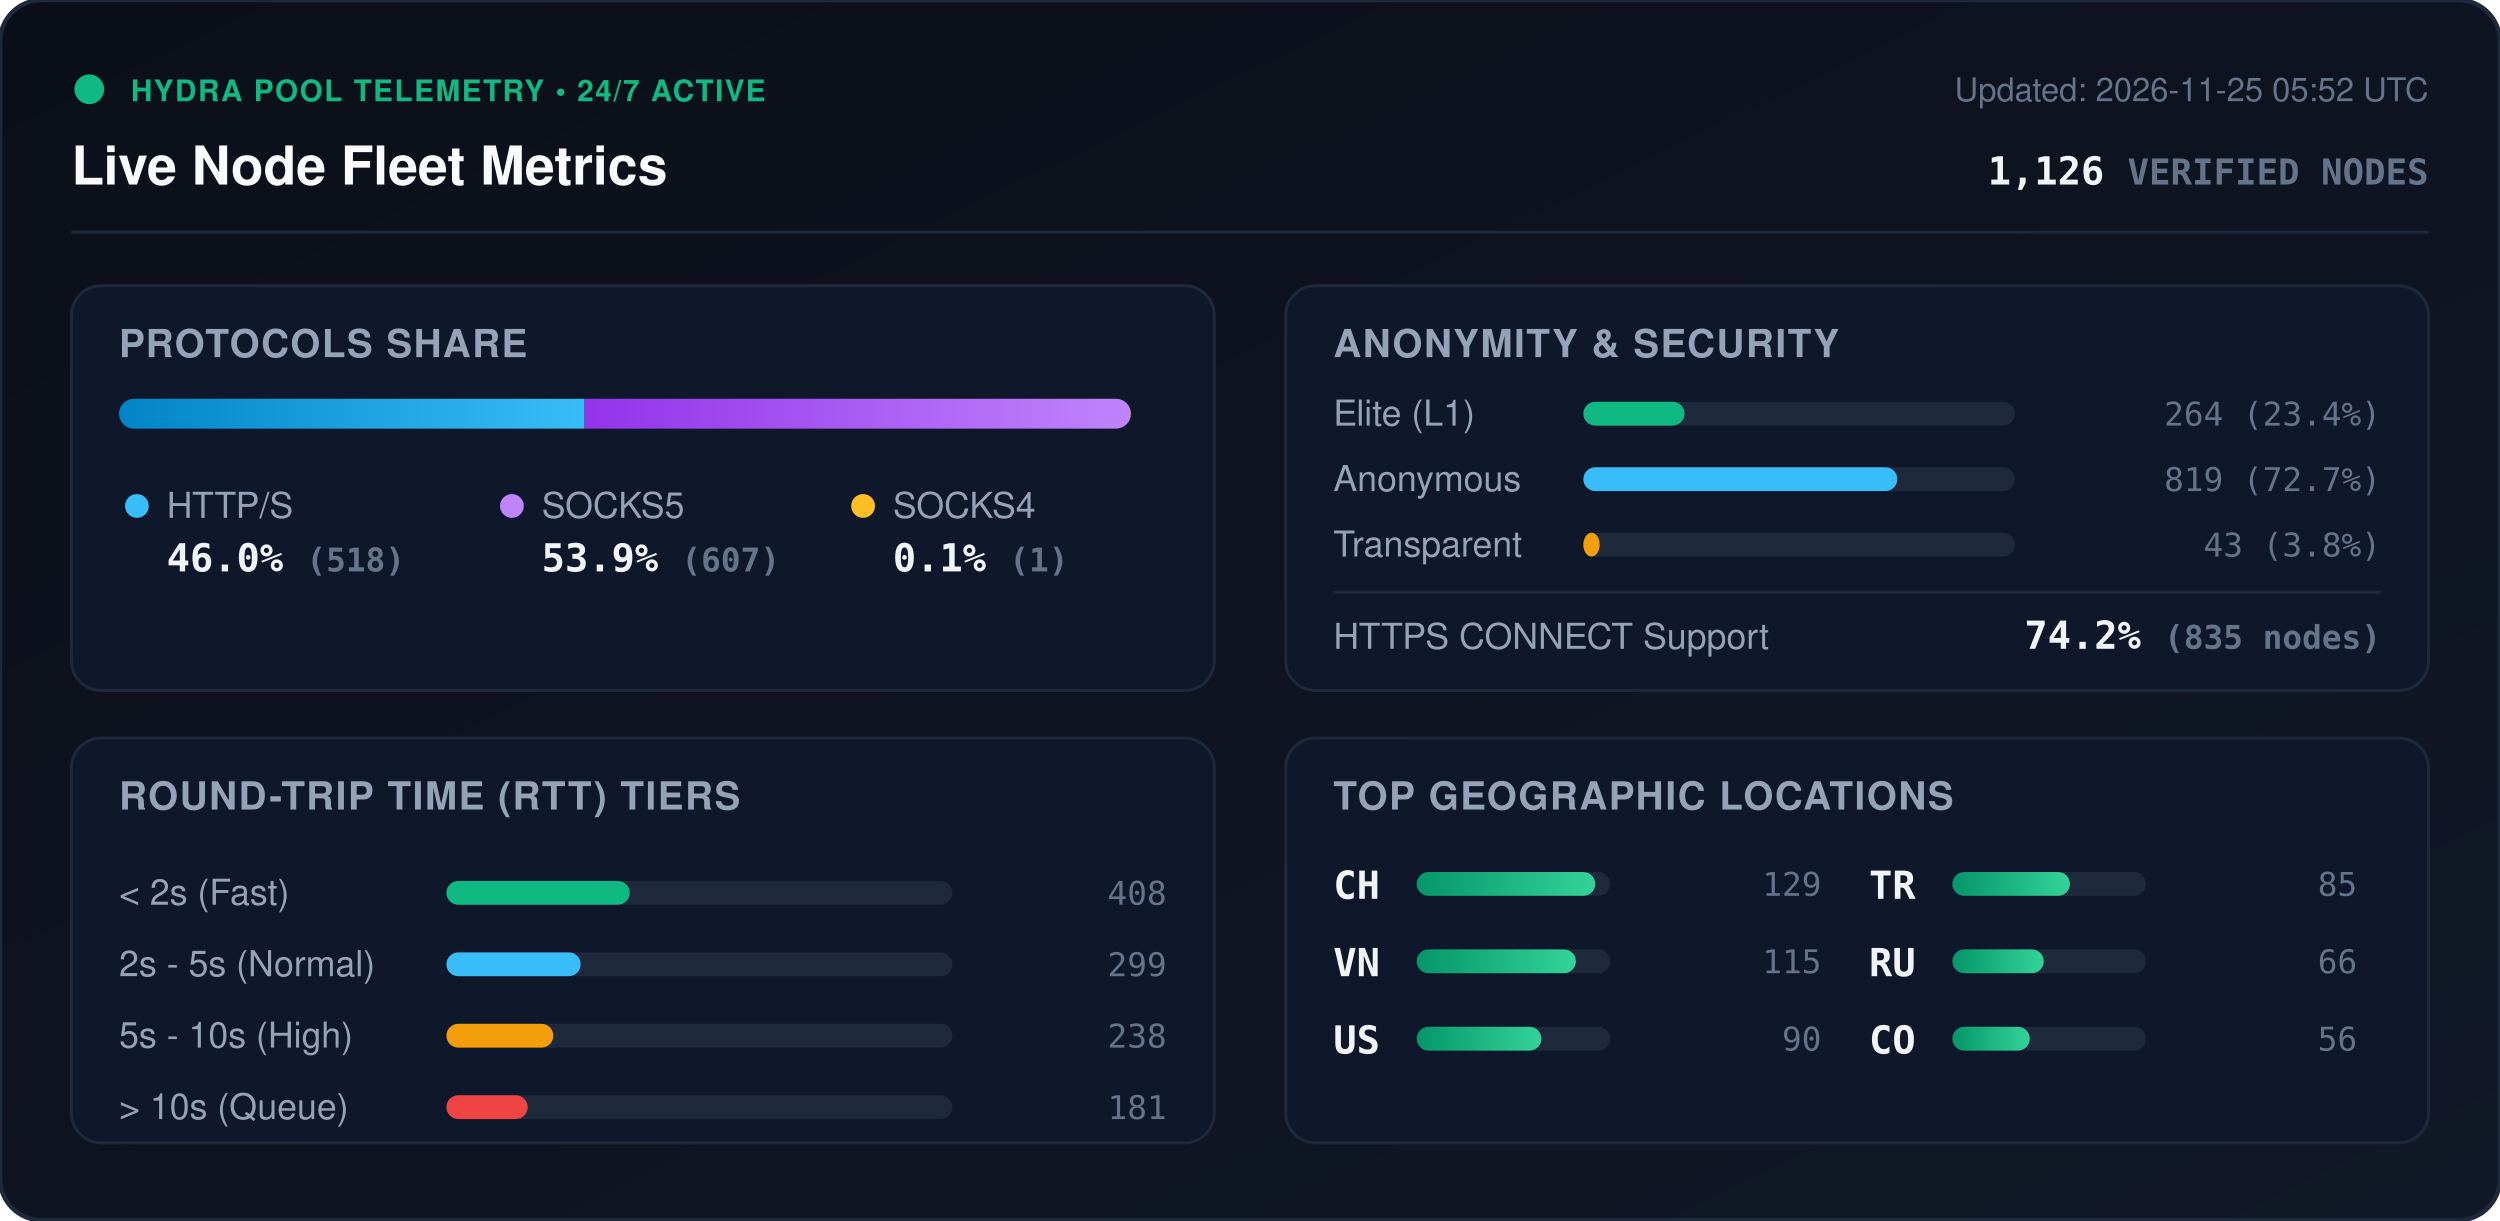
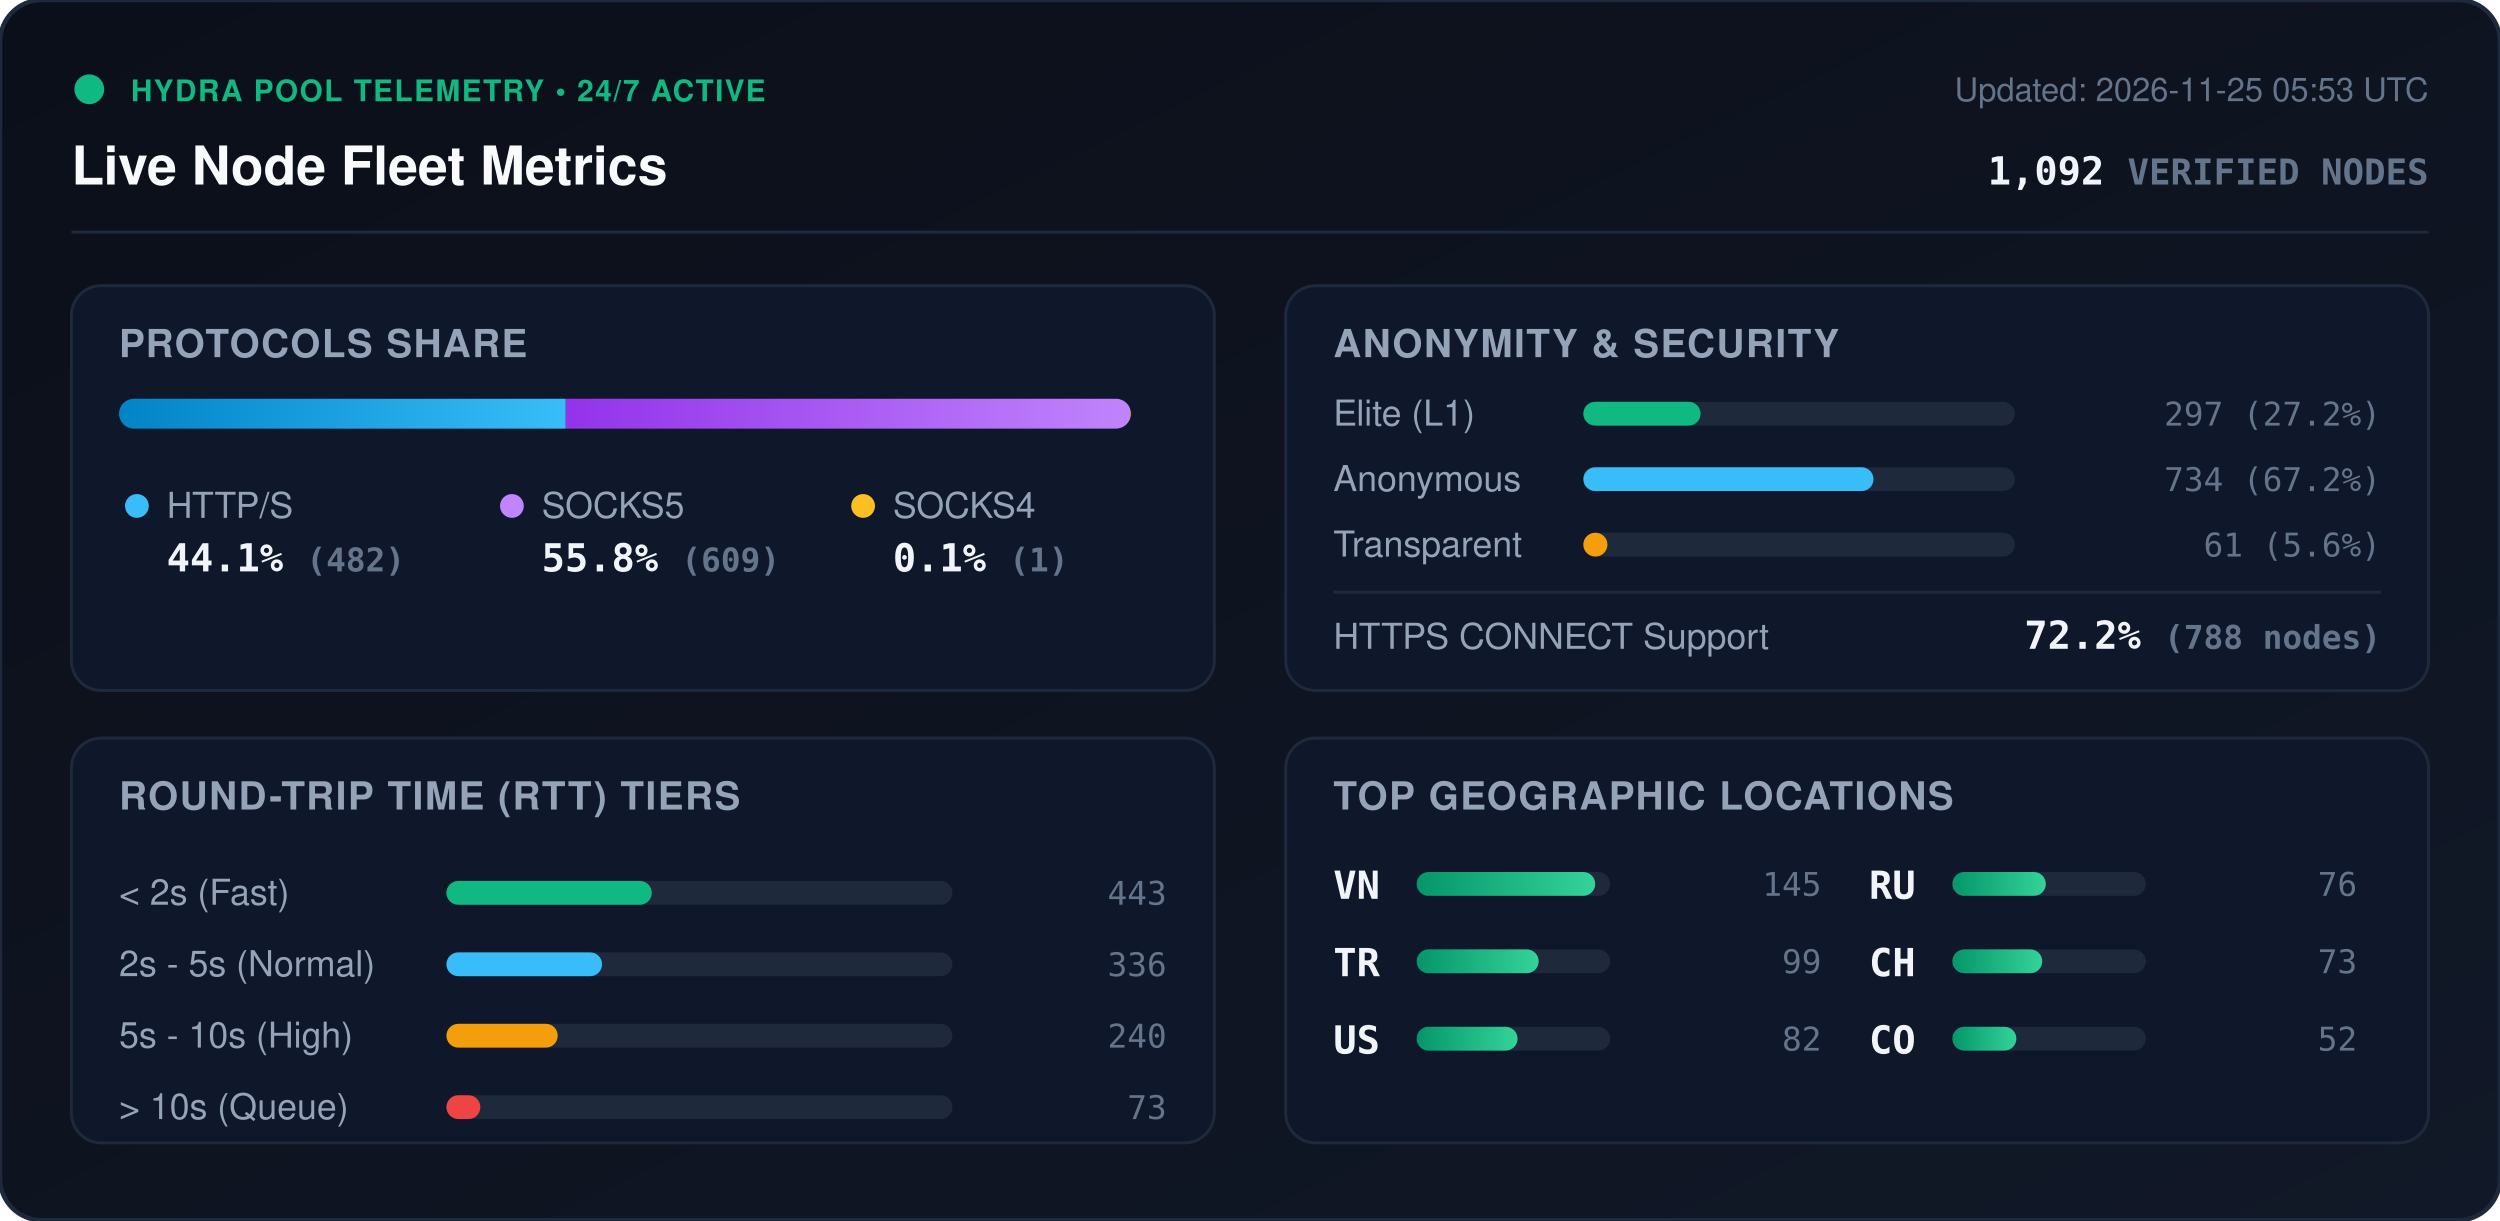
<svg xmlns="http://www.w3.org/2000/svg" viewBox="0 0 840 410" width="840" height="410" style="max-width: 100%; height: auto;">
  <defs>
    <linearGradient id="bg" x1="0%" y1="0%" x2="100%" y2="100%">
      <stop offset="0%" stop-color="#0b0f19" />
      <stop offset="100%" stop-color="#111827" />
    </linearGradient>
    <linearGradient id="bar-http" x1="0%" y1="0%" x2="100%" y2="0%">
      <stop offset="0%" stop-color="#0284c7" />
      <stop offset="100%" stop-color="#38bdf8" />
    </linearGradient>
    <linearGradient id="bar-socks5" x1="0%" y1="0%" x2="100%" y2="0%">
      <stop offset="0%" stop-color="#9333ea" />
      <stop offset="100%" stop-color="#c084fc" />
    </linearGradient>
    <linearGradient id="bar-socks4" x1="0%" y1="0%" x2="100%" y2="0%">
      <stop offset="0%" stop-color="#d97706" />
      <stop offset="100%" stop-color="#fbbf24" />
    </linearGradient>
    <linearGradient id="bar-green" x1="0%" y1="0%" x2="100%" y2="0%">
      <stop offset="0%" stop-color="#059669" />
      <stop offset="100%" stop-color="#34d399" />
    </linearGradient>
    <clipPath id="prog-track-clip">
      <rect width="340.0" height="10" rx="5" />
    </clipPath>
    <style>
      .title { font: 700 18px -apple-system, BlinkMacSystemFont, 'Segoe UI', Helvetica, Arial, sans-serif; fill: #f8fafc; }
      .sub { font: 500 11px -apple-system, BlinkMacSystemFont, 'Segoe UI', Helvetica, Arial, sans-serif; fill: #64748b; }
      .section-hdr { font: 600 13px -apple-system, BlinkMacSystemFont, 'Segoe UI', Helvetica, Arial, sans-serif; fill: #94a3b8; letter-spacing: 0.5px; }
      .metric-val { font: 700 13px -apple-system, BlinkMacSystemFont, 'Segoe UI', Helvetica, Arial, sans-serif; fill: #f1f5f9; }
      .metric-lbl { font: 500 12px -apple-system, BlinkMacSystemFont, 'Segoe UI', Helvetica, Arial, sans-serif; fill: #94a3b8; }
      .badge-txt { font: 700 10px -apple-system, BlinkMacSystemFont, 'Segoe UI', Helvetica, Arial, sans-serif; fill: #10b981; letter-spacing: 0.5px; }
      .mono { font-family: ui-monospace, SFMono-Regular, Menlo, Monaco, Consolas, monospace; }
      .pulse { animation: beacon 2s infinite ease-in-out; }
      @keyframes beacon { 0%, 100% { opacity: 1; } 50% { opacity: 0.35; } }
    </style>
  </defs>
  <rect width="840" height="410" rx="14" fill="url(#bg)" stroke="#1e293b" stroke-width="1.5" />
  <g transform="translate(24, 24)">
    <circle cx="6" cy="6" r="5" fill="#10b981" class="pulse" />
    <text x="20" y="10" class="badge-txt">HYDRA POOL TELEMETRY • 24/7 ACTIVE</text>
    <text x="0" y="38" class="title">Live Node Fleet Metrics</text>
-     <text x="792" y="10" text-anchor="end" class="sub">Updated: 2026-11-25 05:52 UTC</text>
-     <text x="792" y="38" text-anchor="end" class="metric-val mono" fill="#38bdf8">1,126 <tspan font-size="12" fill="#64748b">VERIFIED NODES</tspan>
+     <text x="792" y="10" text-anchor="end" class="sub">Updated: 2026-11-25 05:53 UTC</text>
+     <text x="792" y="38" text-anchor="end" class="metric-val mono" fill="#38bdf8">1,092 <tspan font-size="12" fill="#64748b">VERIFIED NODES</tspan>
    </text>
  </g>
  <line x1="24" y1="78" x2="816" y2="78" stroke="#1e293b" stroke-width="1" />
  <g transform="translate(24, 96)">
    <rect width="384" height="136" rx="10" fill="#0f172a" stroke="#1e293b" />
    <text x="16" y="24" class="section-hdr">PROTOCOLS SHARE</text>
    <g transform="translate(16, 38)">
      <rect width="340.0" height="10" rx="5" fill="#1e293b" />
      <g clip-path="url(#prog-track-clip)">
-         <rect x="0" width="156.4" height="10" fill="url(#bar-http)" />
-         <rect x="156.4" width="183.3" height="10" fill="url(#bar-socks5)" />
+         <rect x="0" width="150.1" height="10" fill="url(#bar-http)" />
+         <rect x="150.1" width="189.6" height="10" fill="url(#bar-socks5)" />
        <rect x="339.7" width="0.3" height="10" fill="url(#bar-socks4)" />
      </g>
    </g>
    <g transform="translate(16, 68)">
      <circle cx="6" cy="6" r="4" fill="#38bdf8" />
      <text x="16" y="10" class="metric-lbl">HTTP/S</text>
-       <text x="16" y="28" class="metric-val mono">46.0% <tspan font-size="11" fill="#64748b">(518)</tspan>
+       <text x="16" y="28" class="metric-val mono">44.1% <tspan font-size="11" fill="#64748b">(482)</tspan>
      </text>
      <circle cx="132" cy="6" r="4" fill="#c084fc" />
      <text x="142" y="10" class="metric-lbl">SOCKS5</text>
-       <text x="142" y="28" class="metric-val mono">53.9% <tspan font-size="11" fill="#64748b">(607)</tspan>
+       <text x="142" y="28" class="metric-val mono">55.8% <tspan font-size="11" fill="#64748b">(609)</tspan>
      </text>
      <circle cx="250" cy="6" r="4" fill="#fbbf24" />
      <text x="260" y="10" class="metric-lbl">SOCKS4</text>
      <text x="260" y="28" class="metric-val mono">0.1% <tspan font-size="11" fill="#64748b">(1)</tspan>
      </text>
    </g>
  </g>
  <g transform="translate(432, 96)">
    <rect width="384" height="136" rx="10" fill="#0f172a" stroke="#1e293b" />
    <text x="16" y="24" class="section-hdr">ANONYMITY &amp; SECURITY</text>
    <text x="16" y="47" class="metric-lbl">Elite (L1)</text>
    <rect x="100" y="39" width="145.0" height="8" rx="4" fill="#1e293b" />
-     <rect x="100" y="39" width="34.0" height="8" rx="4" fill="#10b981" />
-     <text x="368" y="47" text-anchor="end" class="mono sub" fill="#e2e8f0">264 (23.4%)</text>
+     <rect x="100" y="39" width="39.4" height="8" rx="4" fill="#10b981" />
+     <text x="368" y="47" text-anchor="end" class="mono sub" fill="#e2e8f0">297 (27.2%)</text>
    <text x="16" y="69" class="metric-lbl">Anonymous</text>
    <rect x="100" y="61" width="145.0" height="8" rx="4" fill="#1e293b" />
-     <rect x="100" y="61" width="105.5" height="8" rx="4" fill="#38bdf8" />
-     <text x="368" y="69" text-anchor="end" class="mono sub" fill="#e2e8f0">819 (72.7%)</text>
+     <rect x="100" y="61" width="97.5" height="8" rx="4" fill="#38bdf8" />
+     <text x="368" y="69" text-anchor="end" class="mono sub" fill="#e2e8f0">734 (67.2%)</text>
    <text x="16" y="91" class="metric-lbl">Transparent</text>
    <rect x="100" y="83" width="145.0" height="8" rx="4" fill="#1e293b" />
-     <rect x="100" y="83" width="5.5" height="8" rx="4" fill="#f59e0b" />
-     <text x="368" y="91" text-anchor="end" class="mono sub" fill="#e2e8f0">43 (3.8%)</text>
+     <rect x="100" y="83" width="8.1" height="8" rx="4" fill="#f59e0b" />
+     <text x="368" y="91" text-anchor="end" class="mono sub" fill="#e2e8f0">61 (5.6%)</text>
    <line x1="16" y1="103" x2="368" y2="103" stroke="#1e293b" stroke-width="1" />
    <text x="16" y="122" class="metric-lbl">HTTPS CONNECT Support</text>
-     <text x="368" y="122" text-anchor="end" class="metric-val mono" fill="#34d399">74.2% <tspan font-size="11" fill="#64748b">(835 nodes)</tspan>
+     <text x="368" y="122" text-anchor="end" class="metric-val mono" fill="#34d399">72.2% <tspan font-size="11" fill="#64748b">(788 nodes)</tspan>
    </text>
  </g>
  <g transform="translate(24, 248)">
    <rect width="384" height="136" rx="10" fill="#0f172a" stroke="#1e293b" />
    <text x="16" y="24" class="section-hdr">ROUND-TRIP TIME (RTT) TIERS</text>
    <g transform="translate(16, 42)">
      <text x="0" y="14" class="metric-lbl">&lt; 2s (Fast)</text>
      <rect x="110" y="6" width="170" height="8" rx="4" fill="#1e293b" />
-       <rect x="110" y="6" width="61.6" height="8" rx="4" fill="#10b981" />
-       <text x="352" y="14" text-anchor="end" class="mono sub">408</text>
+       <rect x="110" y="6" width="69.0" height="8" rx="4" fill="#10b981" />
+       <text x="352" y="14" text-anchor="end" class="mono sub">443</text>
      <text x="0" y="38" class="metric-lbl">2s - 5s (Normal)</text>
      <rect x="110" y="30" width="170" height="8" rx="4" fill="#1e293b" />
-       <rect x="110" y="30" width="45.1" height="8" rx="4" fill="#38bdf8" />
-       <text x="352" y="38" text-anchor="end" class="mono sub">299</text>
+       <rect x="110" y="30" width="52.3" height="8" rx="4" fill="#38bdf8" />
+       <text x="352" y="38" text-anchor="end" class="mono sub">336</text>
      <text x="0" y="62" class="metric-lbl">5s - 10s (High)</text>
      <rect x="110" y="54" width="170" height="8" rx="4" fill="#1e293b" />
-       <rect x="110" y="54" width="35.9" height="8" rx="4" fill="#f59e0b" />
-       <text x="352" y="62" text-anchor="end" class="mono sub">238</text>
+       <rect x="110" y="54" width="37.4" height="8" rx="4" fill="#f59e0b" />
+       <text x="352" y="62" text-anchor="end" class="mono sub">240</text>
      <text x="0" y="86" class="metric-lbl">&gt; 10s (Queue)</text>
      <rect x="110" y="78" width="170" height="8" rx="4" fill="#1e293b" />
-       <rect x="110" y="78" width="27.3" height="8" rx="4" fill="#ef4444" />
-       <text x="352" y="86" text-anchor="end" class="mono sub">181</text>
+       <rect x="110" y="78" width="11.4" height="8" rx="4" fill="#ef4444" />
+       <text x="352" y="86" text-anchor="end" class="mono sub">73</text>
    </g>
  </g>
  <g transform="translate(432, 248)">
    <rect width="384" height="136" rx="10" fill="#0f172a" stroke="#1e293b" />
    <text x="16" y="24" class="section-hdr">TOP GEOGRAPHIC LOCATIONS</text>
    <g transform="translate(16, 42)">
      <g transform="translate(0, 0)">
-         <text x="0" y="12" class="mono metric-val" font-size="12">CH</text>
+         <text x="0" y="12" class="mono metric-val" font-size="12">VN</text>
        <rect x="28" y="3" width="65" height="8" rx="4" fill="#1e293b" />
        <rect x="28" y="3" width="60.0" height="8" rx="4" fill="url(#bar-green)" />
-         <text x="164" y="11" text-anchor="end" class="mono sub">129</text>
+         <text x="164" y="11" text-anchor="end" class="mono sub">145</text>
      </g>
      <g transform="translate(0, 26)">
-         <text x="0" y="12" class="mono metric-val" font-size="12">VN</text>
+         <text x="0" y="12" class="mono metric-val" font-size="12">TR</text>
        <rect x="28" y="3" width="65" height="8" rx="4" fill="#1e293b" />
-         <rect x="28" y="3" width="53.5" height="8" rx="4" fill="url(#bar-green)" />
-         <text x="164" y="11" text-anchor="end" class="mono sub">115</text>
+         <rect x="28" y="3" width="41.0" height="8" rx="4" fill="url(#bar-green)" />
+         <text x="164" y="11" text-anchor="end" class="mono sub">99</text>
      </g>
      <g transform="translate(0, 52)">
        <text x="0" y="12" class="mono metric-val" font-size="12">US</text>
        <rect x="28" y="3" width="65" height="8" rx="4" fill="#1e293b" />
-         <rect x="28" y="3" width="41.9" height="8" rx="4" fill="url(#bar-green)" />
-         <text x="164" y="11" text-anchor="end" class="mono sub">90</text>
+         <rect x="28" y="3" width="33.9" height="8" rx="4" fill="url(#bar-green)" />
+         <text x="164" y="11" text-anchor="end" class="mono sub">82</text>
      </g>
      <g transform="translate(180, 0)">
-         <text x="0" y="12" class="mono metric-val" font-size="12">TR</text>
+         <text x="0" y="12" class="mono metric-val" font-size="12">RU</text>
        <rect x="28" y="3" width="65" height="8" rx="4" fill="#1e293b" />
-         <rect x="28" y="3" width="39.5" height="8" rx="4" fill="url(#bar-green)" />
-         <text x="164" y="11" text-anchor="end" class="mono sub">85</text>
+         <rect x="28" y="3" width="31.4" height="8" rx="4" fill="url(#bar-green)" />
+         <text x="164" y="11" text-anchor="end" class="mono sub">76</text>
      </g>
      <g transform="translate(180, 26)">
-         <text x="0" y="12" class="mono metric-val" font-size="12">RU</text>
+         <text x="0" y="12" class="mono metric-val" font-size="12">CH</text>
        <rect x="28" y="3" width="65" height="8" rx="4" fill="#1e293b" />
-         <rect x="28" y="3" width="30.7" height="8" rx="4" fill="url(#bar-green)" />
-         <text x="164" y="11" text-anchor="end" class="mono sub">66</text>
+         <rect x="28" y="3" width="30.2" height="8" rx="4" fill="url(#bar-green)" />
+         <text x="164" y="11" text-anchor="end" class="mono sub">73</text>
      </g>
      <g transform="translate(180, 52)">
        <text x="0" y="12" class="mono metric-val" font-size="12">CO</text>
        <rect x="28" y="3" width="65" height="8" rx="4" fill="#1e293b" />
-         <rect x="28" y="3" width="26.0" height="8" rx="4" fill="url(#bar-green)" />
-         <text x="164" y="11" text-anchor="end" class="mono sub">56</text>
+         <rect x="28" y="3" width="21.5" height="8" rx="4" fill="url(#bar-green)" />
+         <text x="164" y="11" text-anchor="end" class="mono sub">52</text>
      </g>
    </g>
  </g>
</svg>
